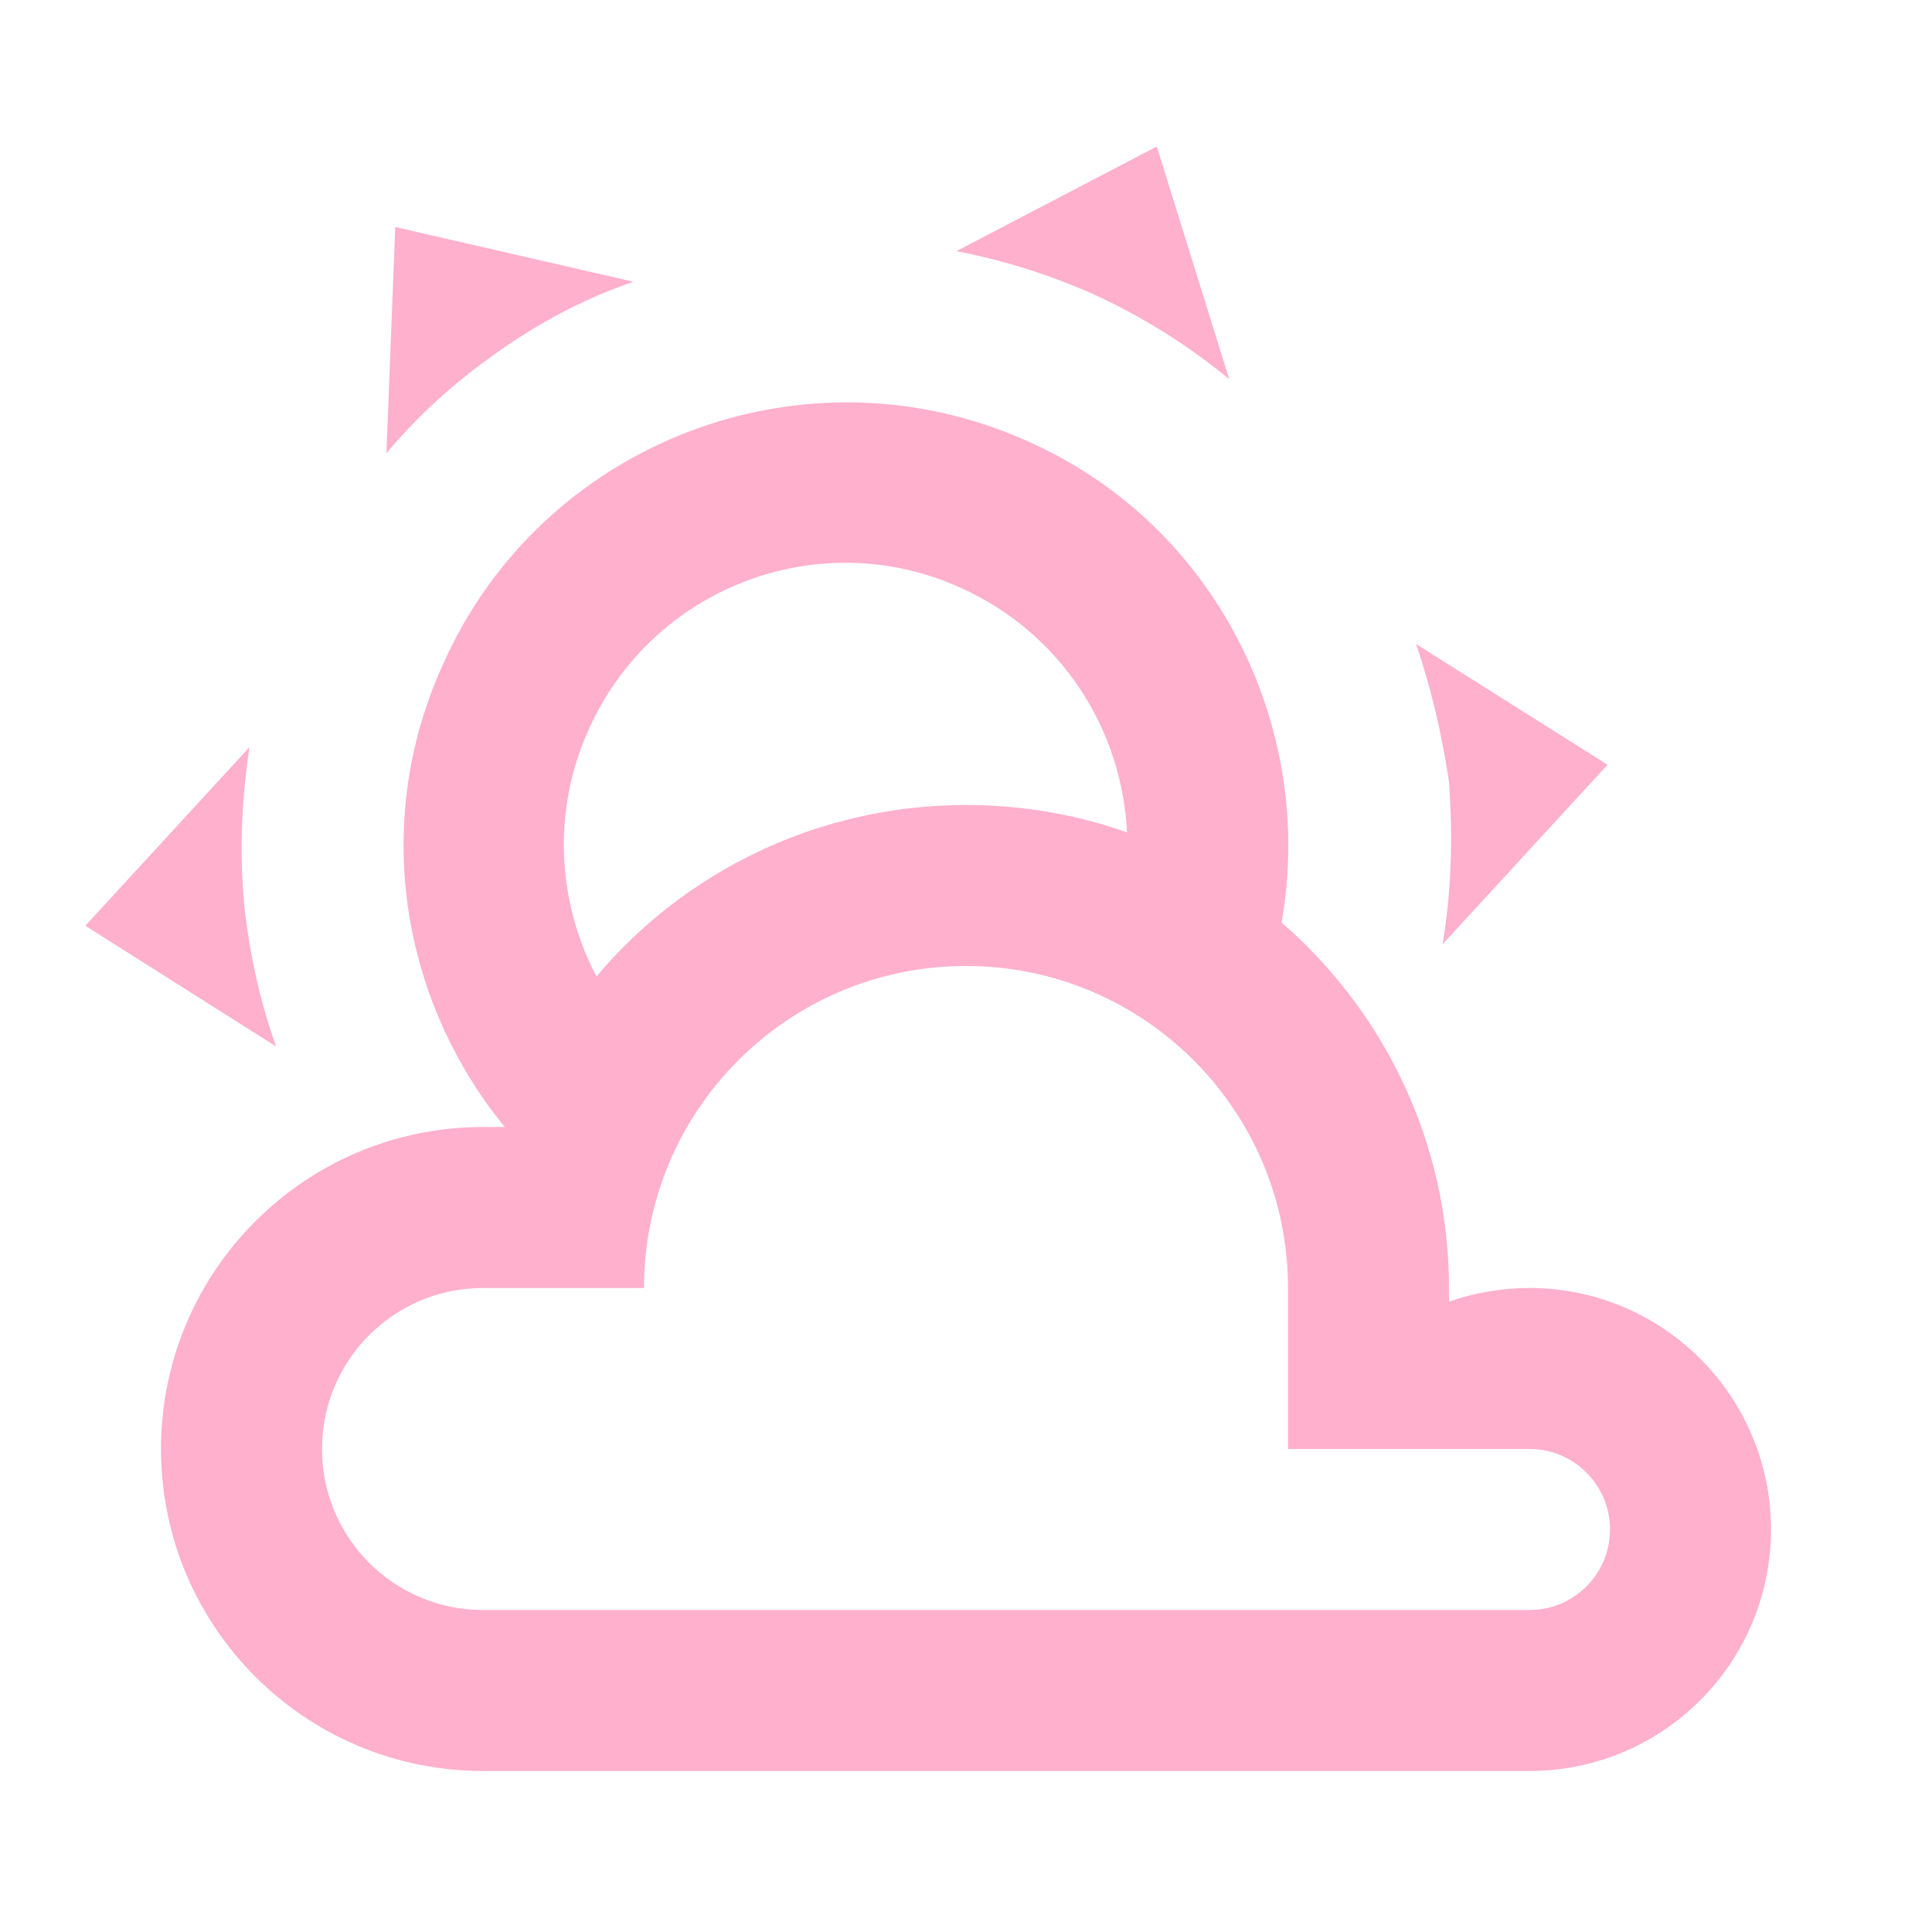
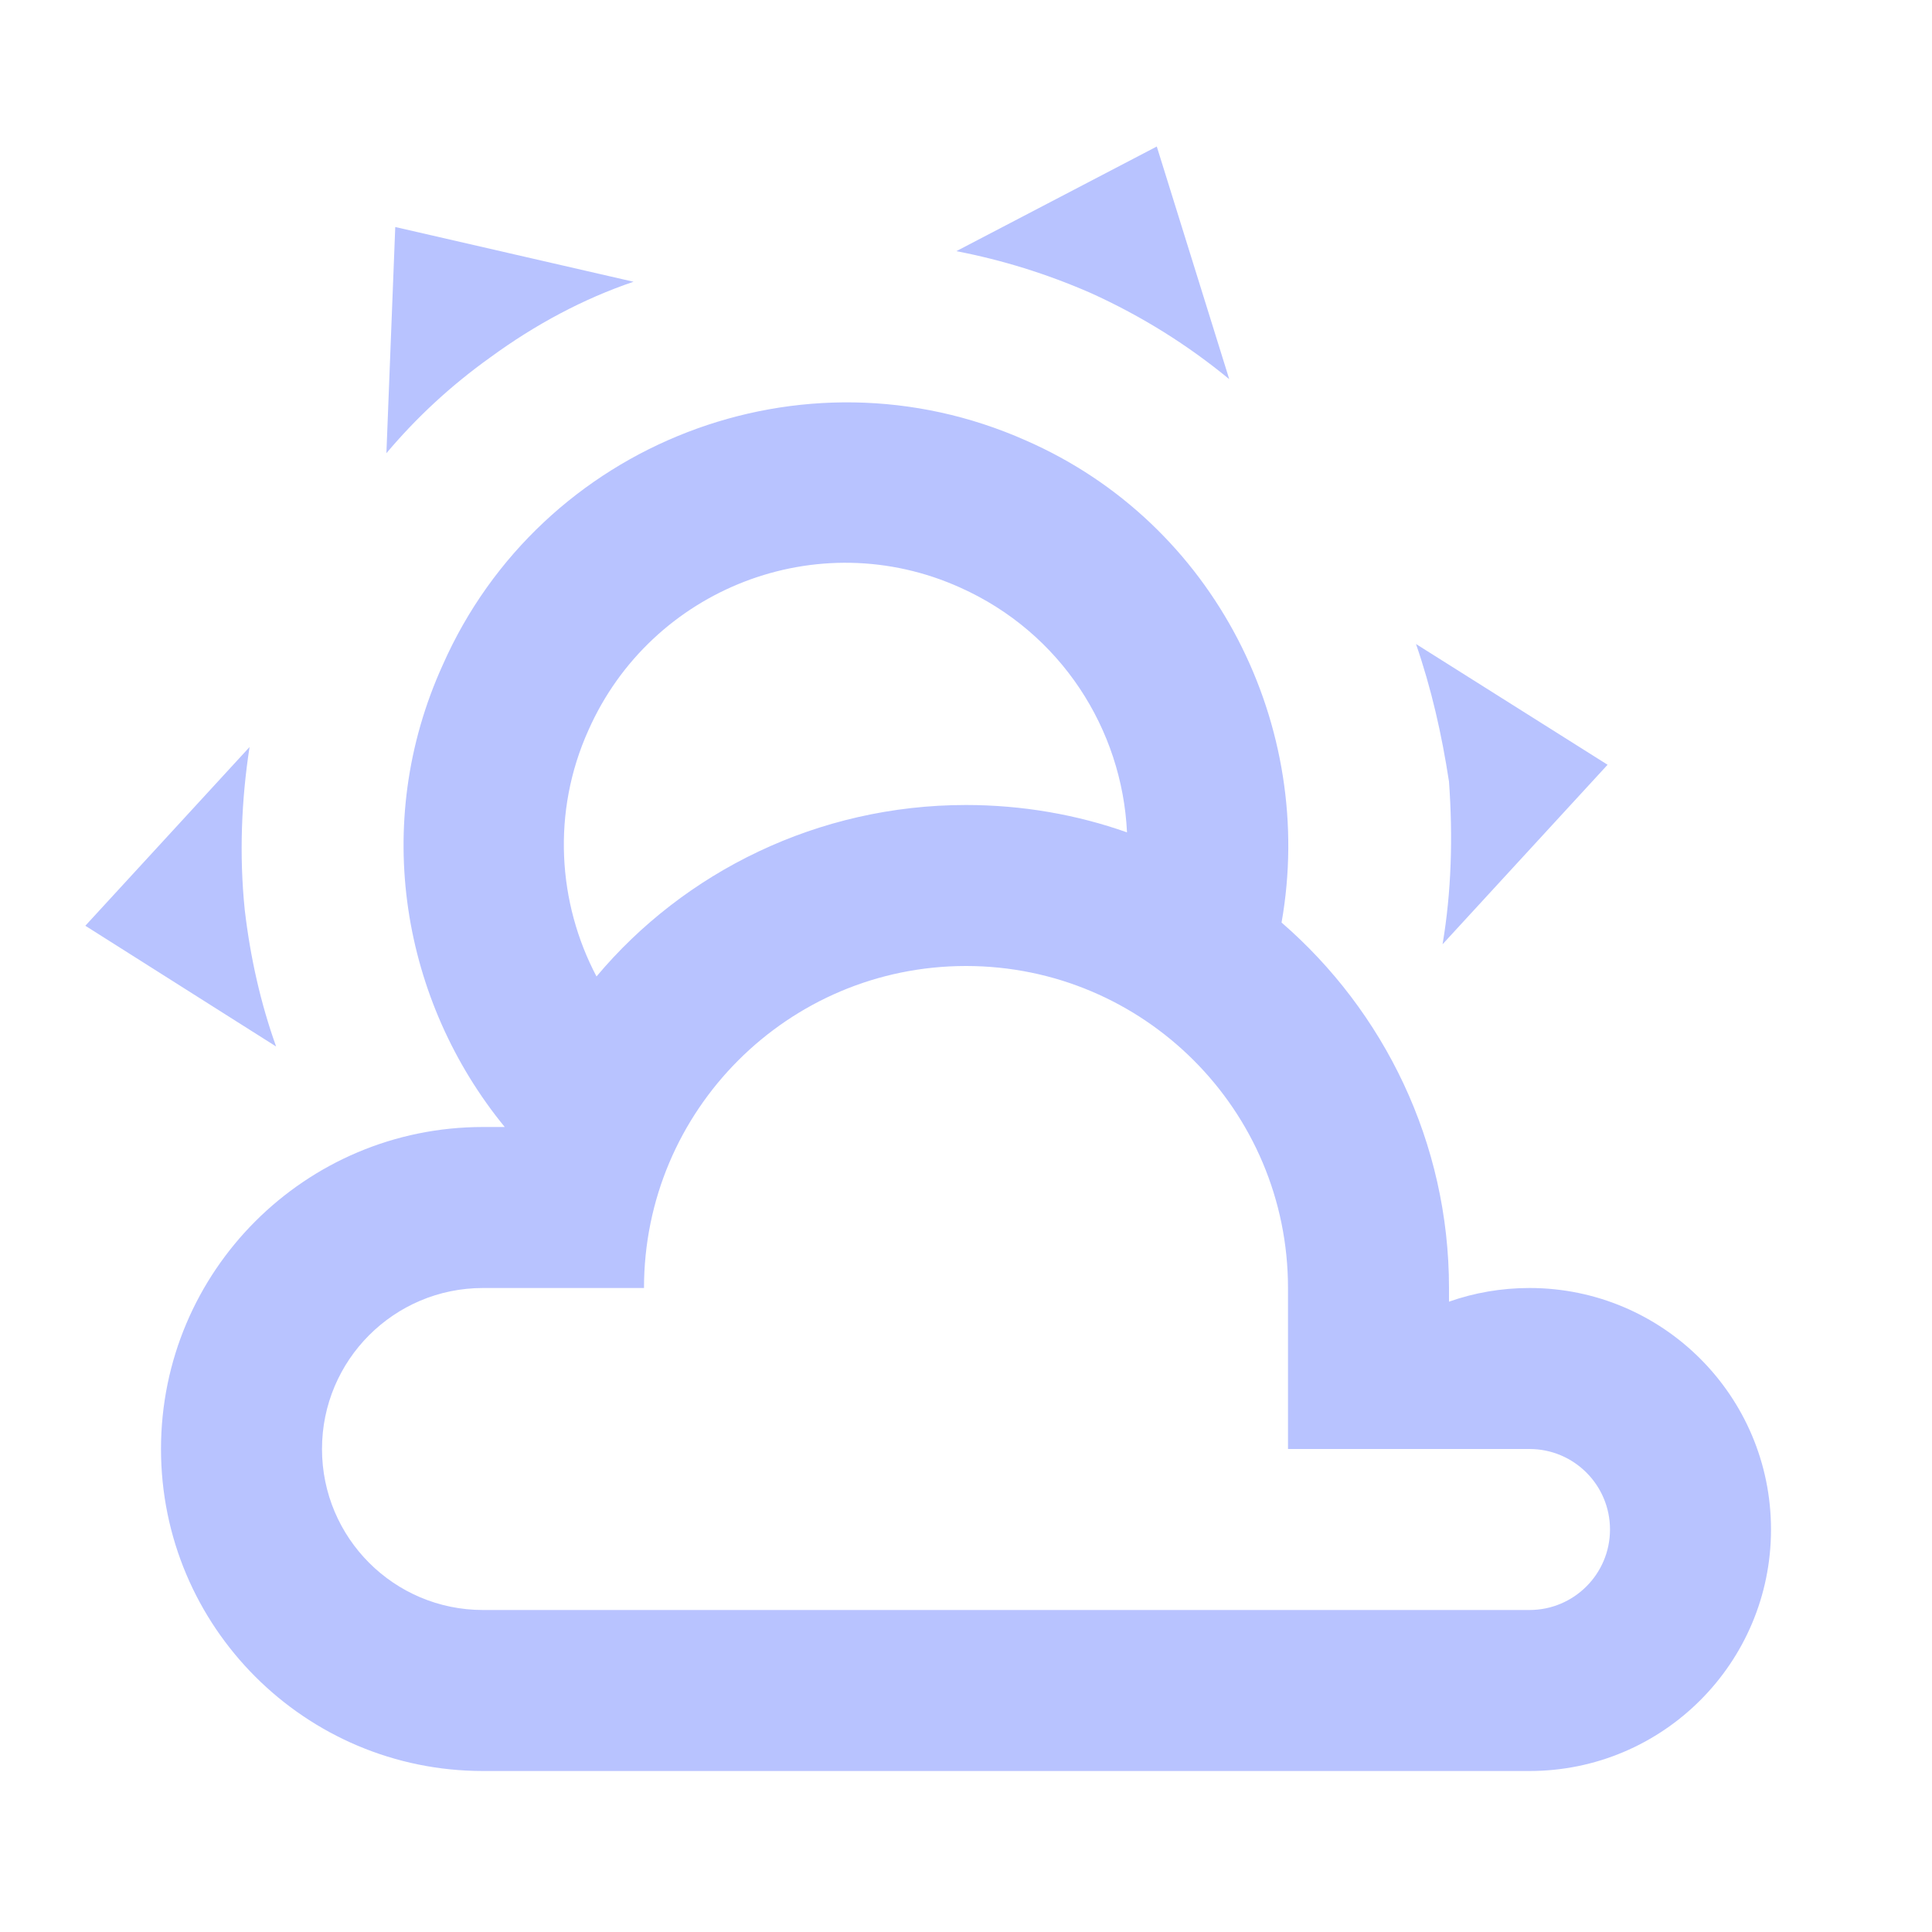
- <svg xmlns="http://www.w3.org/2000/svg" fill="#FFB0CD" preserveAspectRatio="xMidYMid meet" id="mdi-weather-partly-cloudy" viewBox="0 0 24 24">
+ <svg xmlns="http://www.w3.org/2000/svg" fill="#B8C3FF" preserveAspectRatio="xMidYMid meet" id="mdi-weather-partly-cloudy" viewBox="0 0 24 24">
  <path d="M12.74,5.47C15.1,6.5 16.35,9.03 15.92,11.46C17.19,12.56 18,14.19 18,16V16.17C18.31,16.06 18.65,16 19,16A3,3 0 0,1 22,19A3,3 0 0,1 19,22H6A4,4 0 0,1 2,18A4,4 0 0,1 6,14H6.27C5,12.45 4.6,10.24 5.5,8.26C6.72,5.5 9.97,4.24 12.74,5.47M11.93,7.3C10.16,6.5 8.09,7.31 7.31,9.07C6.85,10.09 6.93,11.22 7.41,12.13C8.5,10.83 10.16,10 12,10C12.7,10 13.38,10.12 14,10.34C13.94,9.06 13.18,7.86 11.93,7.3M13.55,3.64C13,3.4 12.45,3.23 11.88,3.12L14.37,1.82L15.27,4.71C14.76,4.29 14.19,3.93 13.55,3.64M6.09,4.44C5.6,4.79 5.17,5.19 4.8,5.63L4.91,2.82L7.87,3.5C7.25,3.71 6.65,4.03 6.09,4.44M18,9.71C17.91,9.12 17.78,8.55 17.59,8L19.97,9.5L17.92,11.73C18.03,11.08 18.05,10.4 18,9.71M3.04,11.3C3.11,11.9 3.24,12.47 3.43,13L1.06,11.5L3.1,9.28C3,9.93 2.97,10.61 3.04,11.3M19,18H16V16A4,4 0 0,0 12,12A4,4 0 0,0 8,16H6A2,2 0 0,0 4,18A2,2 0 0,0 6,20H19A1,1 0 0,0 20,19A1,1 0 0,0 19,18Z" />
</svg>
